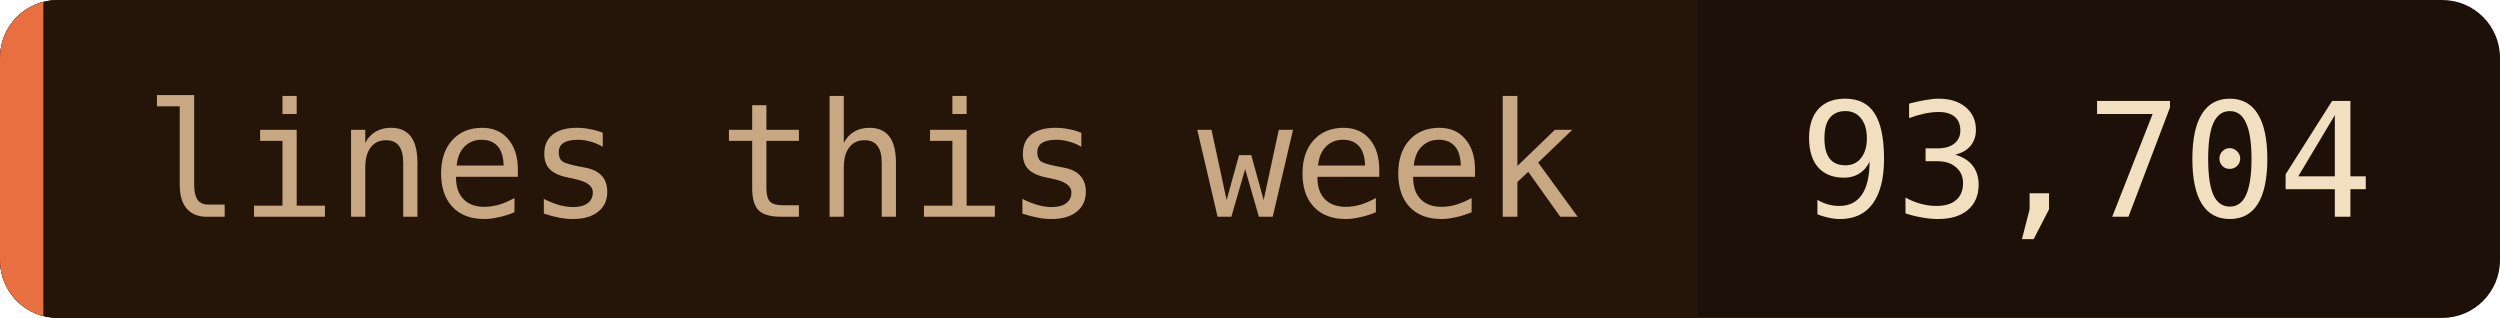
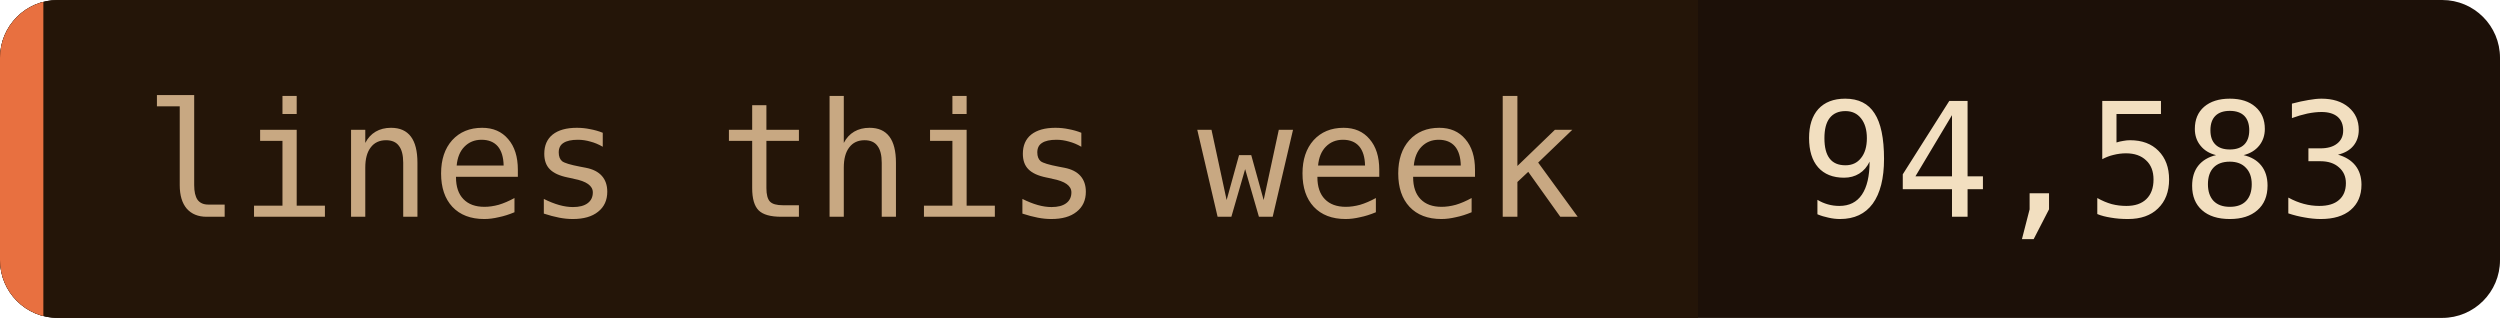
- <svg xmlns="http://www.w3.org/2000/svg" width="173" height="22" role="img" aria-label="lines this week: 93,704">
+ <svg xmlns="http://www.w3.org/2000/svg" width="173" height="22" role="img" aria-label="lines this week: 94,583">
  <clipPath id="c">
    <rect width="173" height="22" rx="4" />
  </clipPath>
  <g clip-path="url(#c)">
    <rect width="173" height="22" fill="#1c1008" />
    <rect width="117.5" height="22" fill="#241508" />
    <rect width="3" height="22" fill="#e87040" />
  </g>
  <g font-family="'JetBrains Mono', 'Fira Code', ui-monospace, SFMono-Regular, Menlo, monospace" font-size="11">
    <text x="10" y="15" fill="#c8a882">lines this week</text>
-     <text x="124.5" y="15" fill="#f2dfc0">93,704</text>
+     <text x="124.5" y="15" fill="#f2dfc0">94,583</text>
  </g>
</svg>
